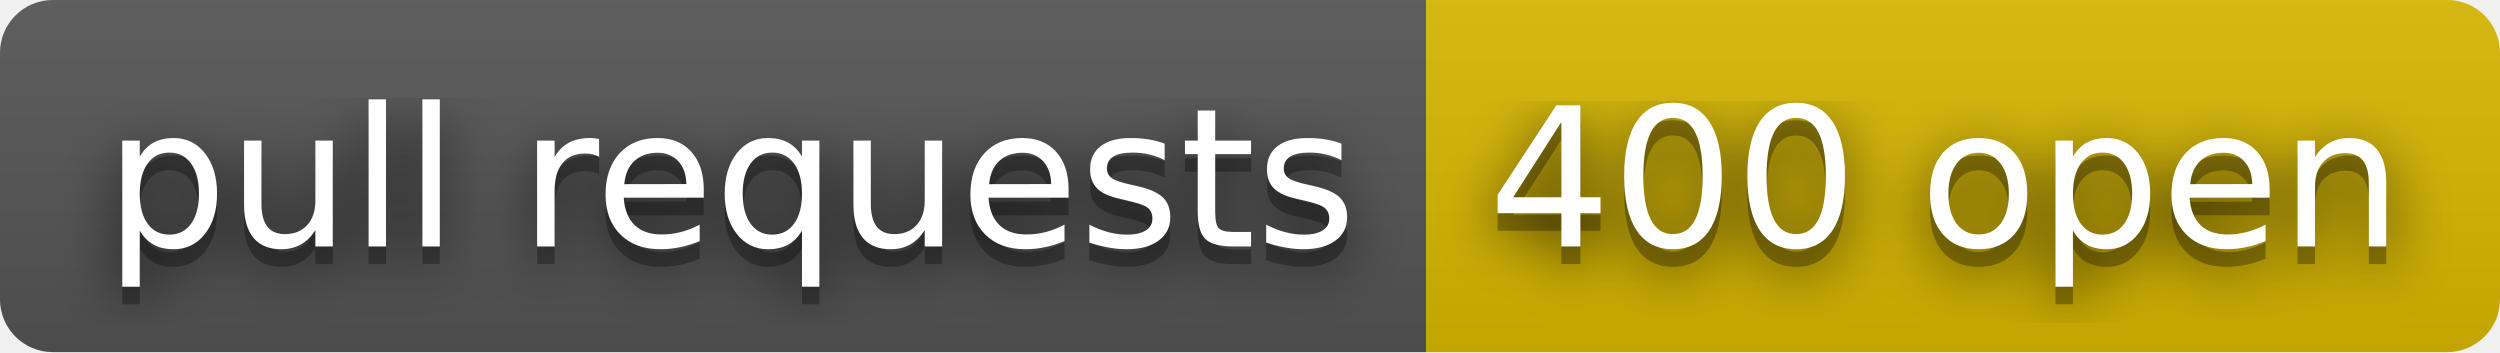
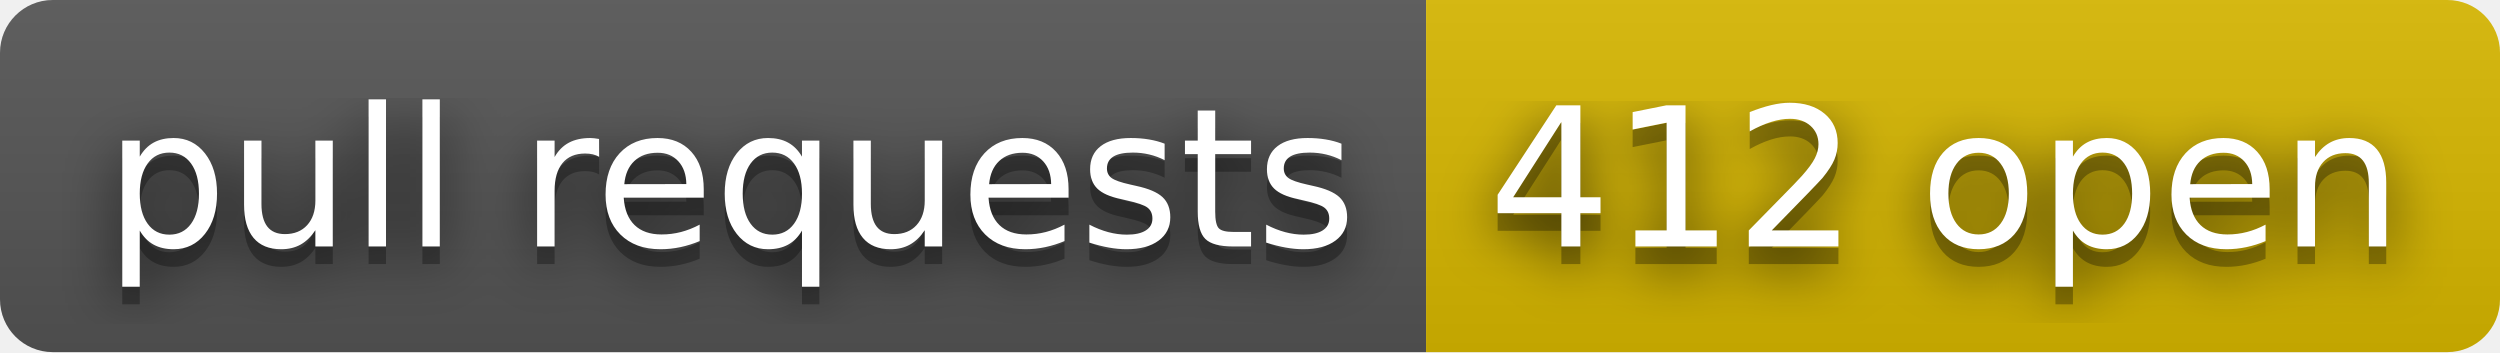
- <svg xmlns="http://www.w3.org/2000/svg" width="142" height="20" role="img" aria-label="pull requests: 400 open">
+ <svg xmlns="http://www.w3.org/2000/svg" width="142" height="20" role="img" aria-label="pull requests: 412 open">
  <filter id="blur">
    <feGaussianBlur stdDeviation="16" />
  </filter>
  <linearGradient id="s" x2="0" y2="100%">
    <stop offset="0" stop-color="#bbb" stop-opacity=".1" />
    <stop offset="1" stop-opacity=".1" />
  </linearGradient>
  <clipPath id="r">
    <rect width="142" height="20" rx="3" />
  </clipPath>
  <g clip-path="url(#r)">
    <rect width="81" height="20" fill="#555" />
    <rect x="81" width="61" height="20" fill="#d8b800" />
    <rect width="142" height="20" fill="url(#s)" />
  </g>
  <g fill="#fff" text-anchor="middle" font-family="Verdana,Geneva,DejaVu Sans,sans-serif" text-rendering="geometricPrecision" font-size="110">
    <g transform="scale(.1)">
      <g aria-hidden="true" fill="#010101">
        <text x="415" y="150" fill-opacity=".8" filter="url(#blur)" textLength="710">pull requests</text>
        <text x="415" y="150" fill-opacity=".3" textLength="710">pull requests</text>
      </g>
      <text x="415" y="140" textLength="710">pull requests</text>
    </g>
    <g transform="scale(.1)">
      <g aria-hidden="true" fill="#010101">
-         <text x="1105" y="150" fill-opacity=".8" filter="url(#blur)" textLength="510">400 open</text>
-         <text x="1105" y="150" fill-opacity=".3" textLength="510">400 open</text>
+         <text x="1105" y="150" fill-opacity=".8" filter="url(#blur)" textLength="510">412 open</text>
+         <text x="1105" y="150" fill-opacity=".3" textLength="510">412 open</text>
      </g>
-       <text x="1105" y="140" textLength="510">400 open</text>
+       <text x="1105" y="140" textLength="510">412 open</text>
    </g>
  </g>
</svg>
